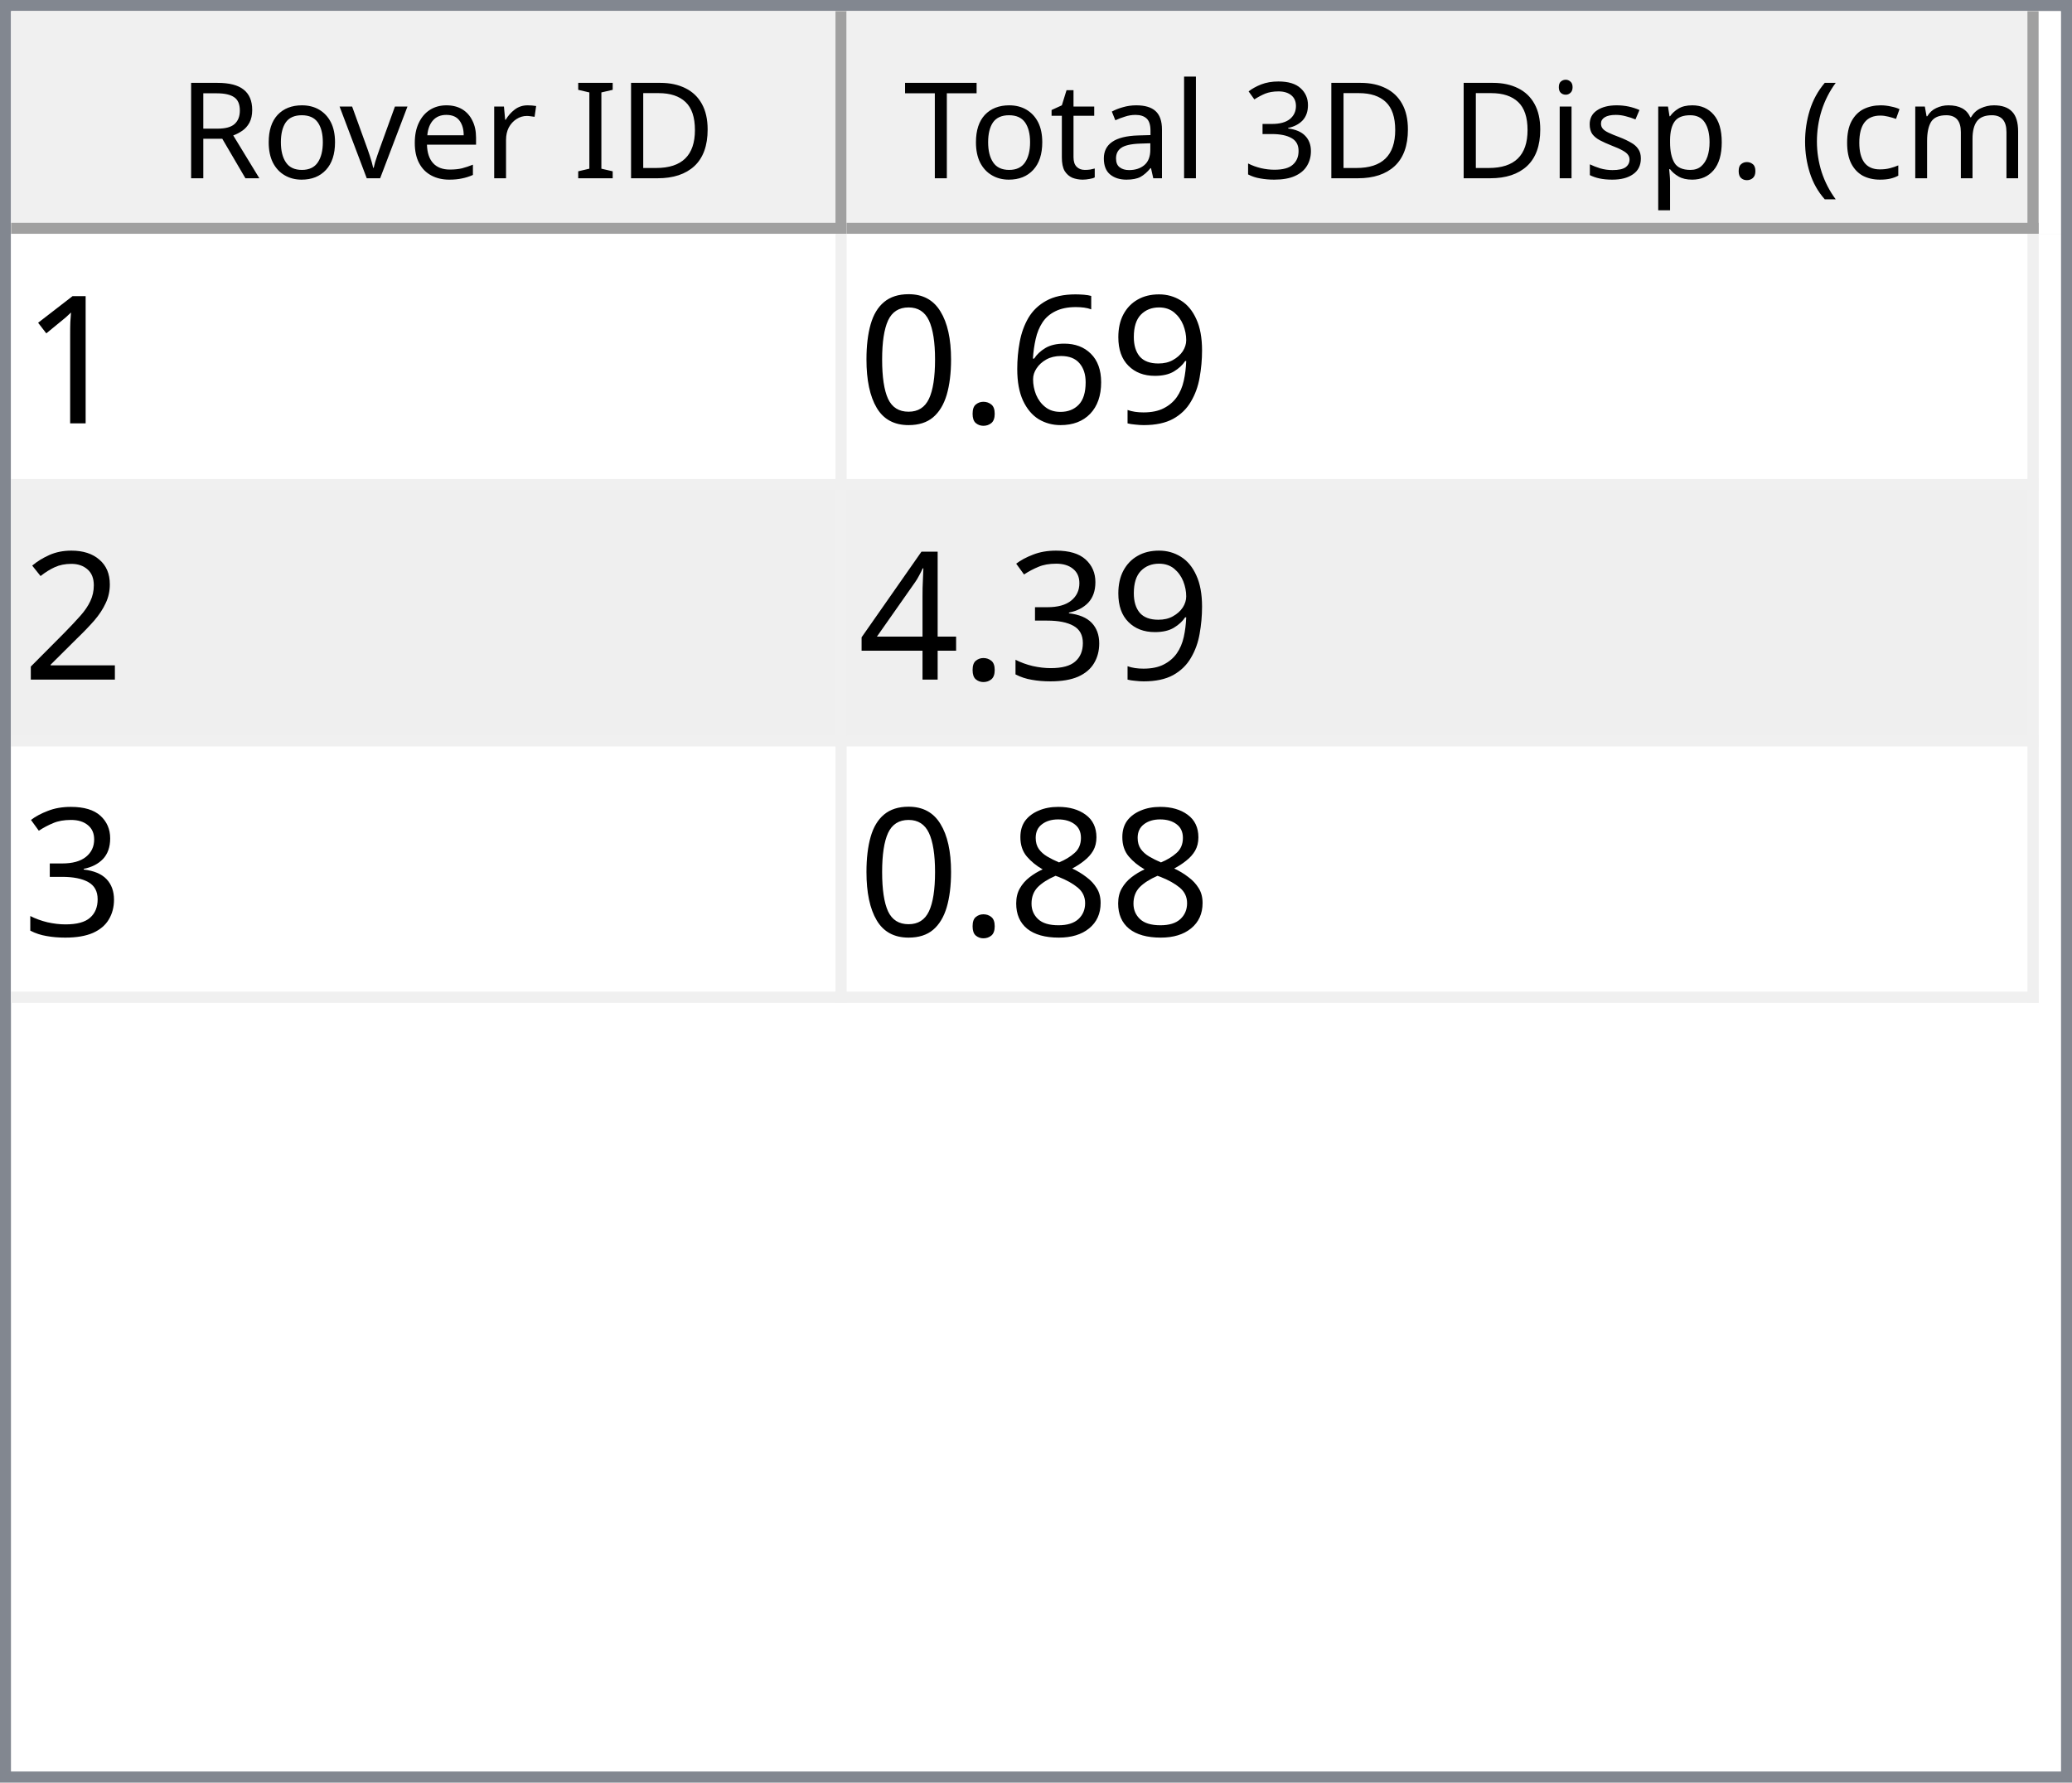
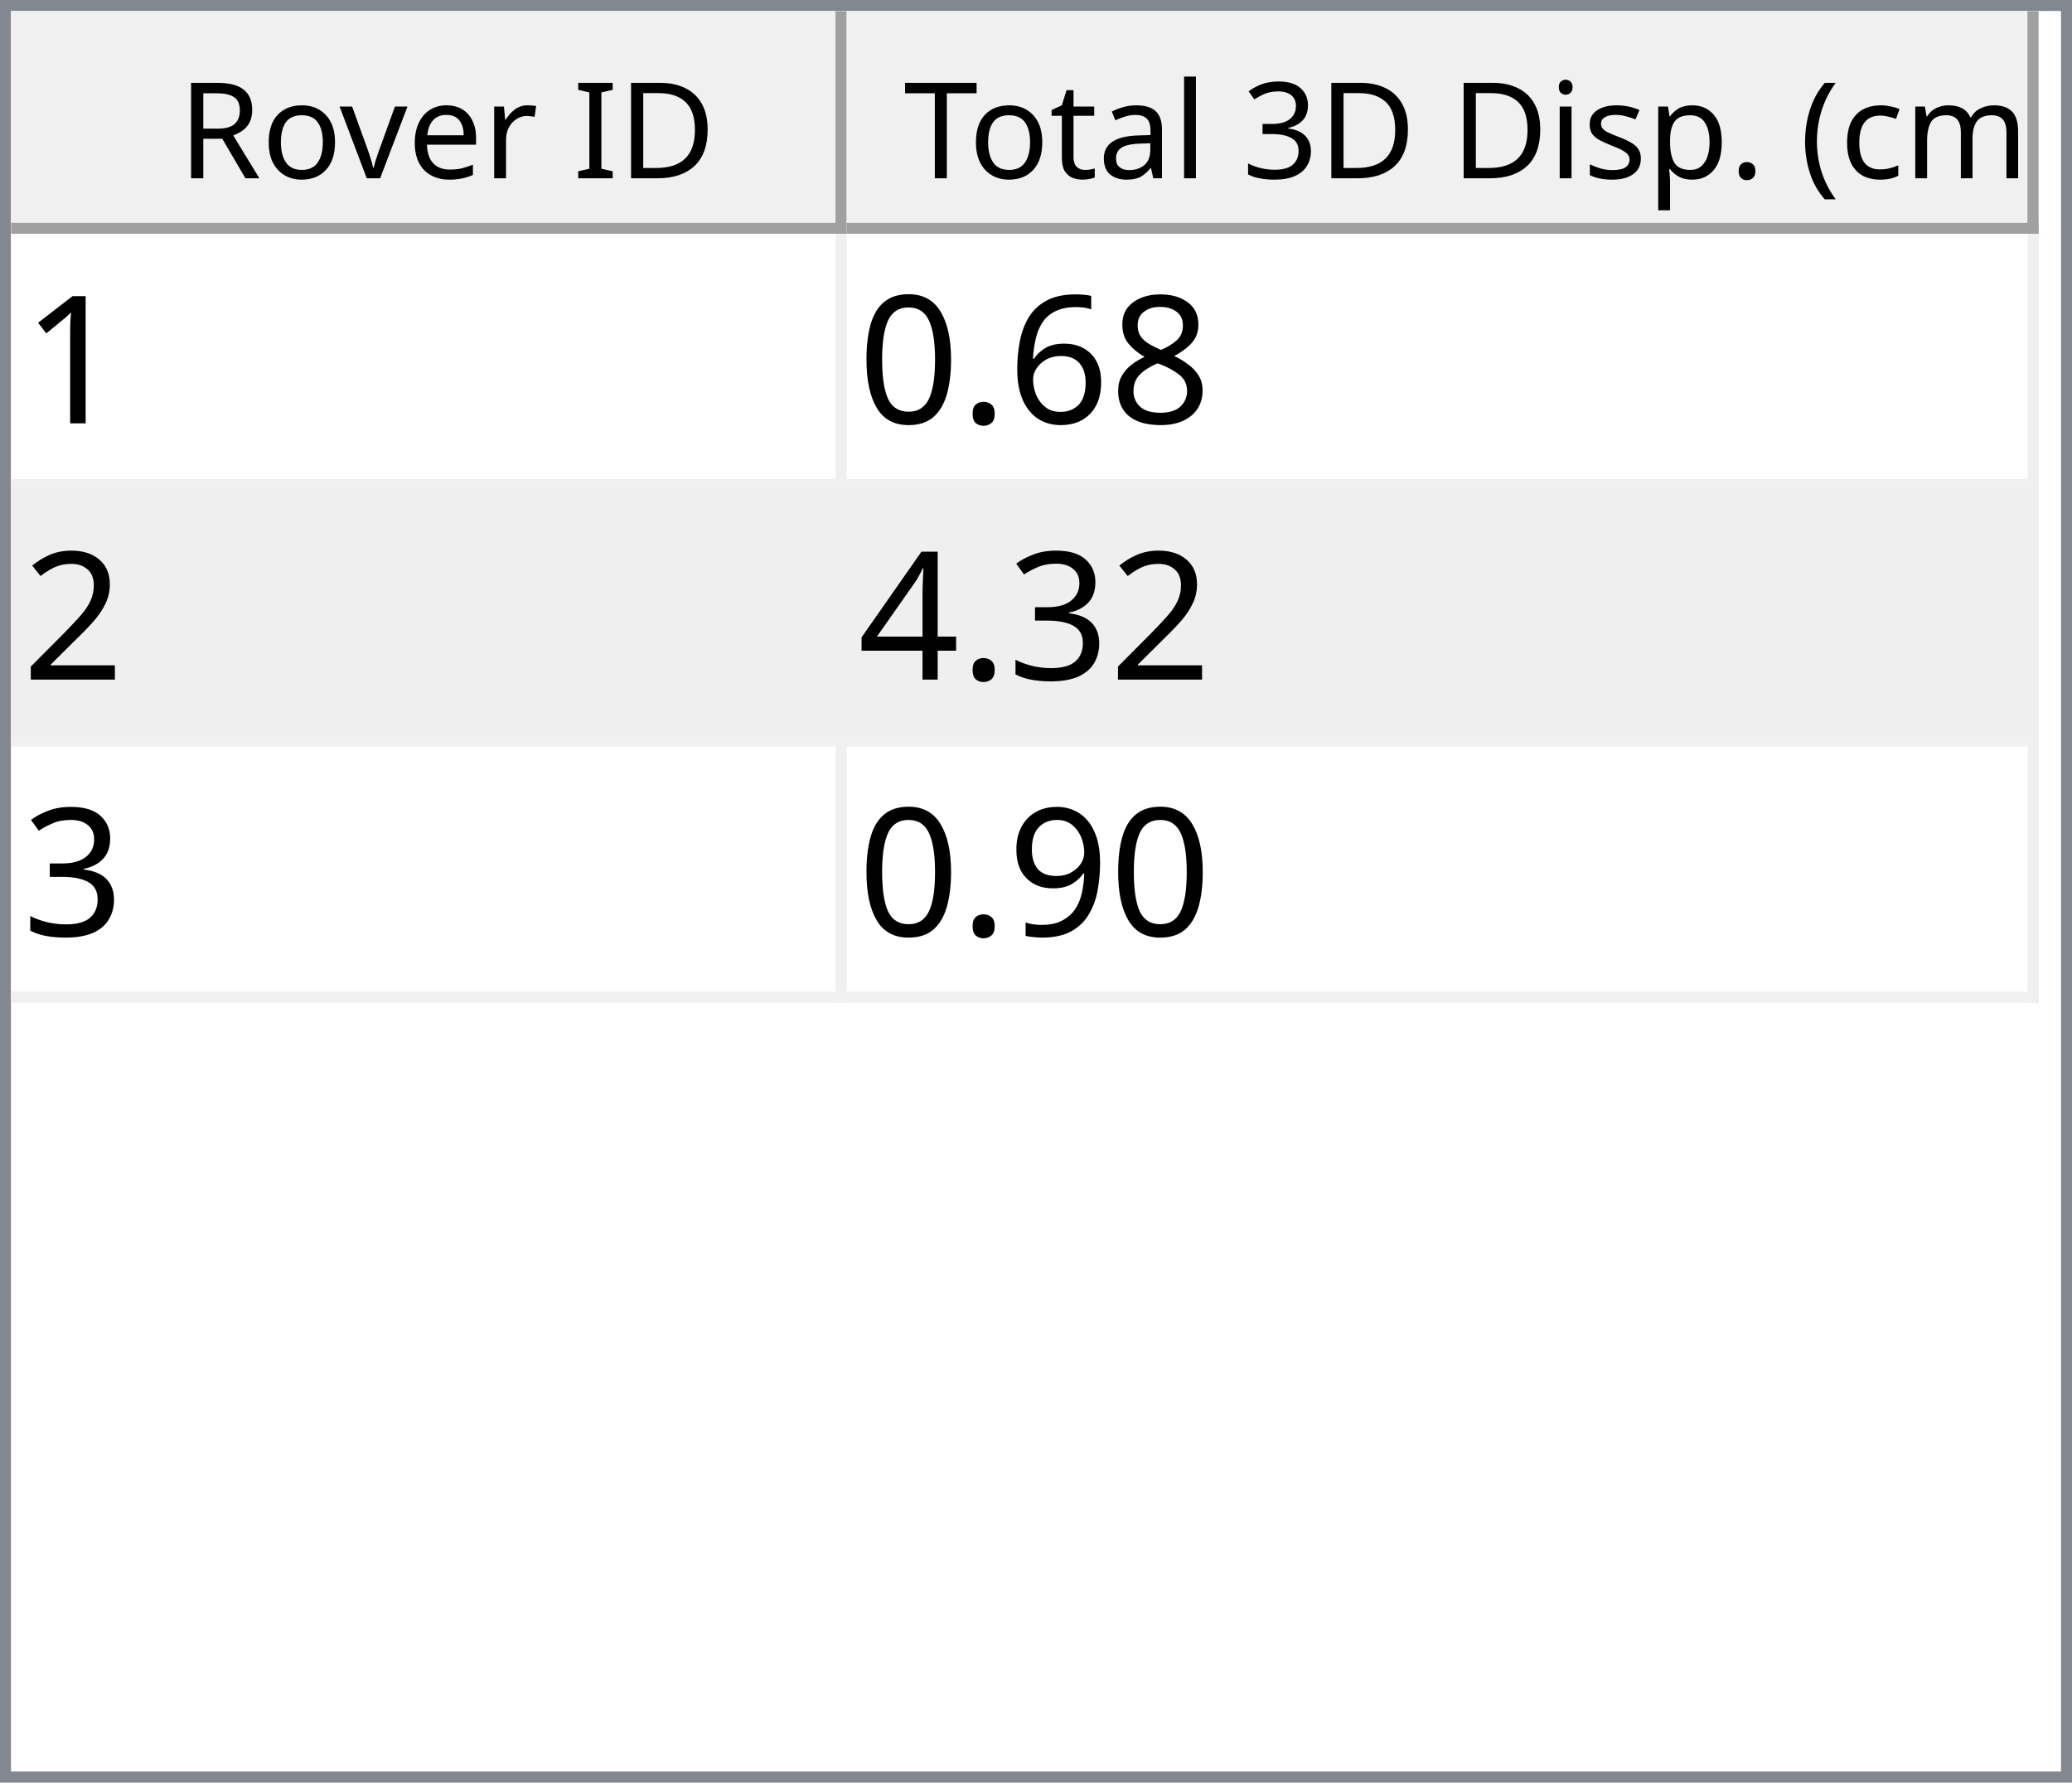
<svg xmlns="http://www.w3.org/2000/svg" style="fill-opacity:1; color-rendering:auto; color-interpolation:auto; text-rendering:auto; stroke:black; stroke-linecap:square; stroke-miterlimit:10; shape-rendering:auto; stroke-opacity:1; fill:black; stroke-dasharray:none; font-weight:normal; stroke-width:1; font-family:'Dialog'; font-style:normal; stroke-linejoin:miter; font-size:12px; stroke-dashoffset:0; image-rendering:auto;" width="186" height="160">
  <defs id="genericDefs" />
  <g>
    <defs id="defs1">
      <clipPath clipPathUnits="userSpaceOnUse" id="clipPath1">
        <path d="M0 0 L186 0 L186 160 L0 160 L0 0 Z" />
      </clipPath>
      <clipPath clipPathUnits="userSpaceOnUse" id="clipPath2">
        <path d="M0 0 L0 160 L186 160 L186 0 Z" />
      </clipPath>
      <clipPath clipPathUnits="userSpaceOnUse" id="clipPath3">
        <path d="M0 0 L0 20 L184 20 L184 0 Z" />
      </clipPath>
      <clipPath clipPathUnits="userSpaceOnUse" id="clipPath4">
        <path d="M0 0 L0 20 L75 20 L75 0 Z" />
      </clipPath>
      <clipPath clipPathUnits="userSpaceOnUse" id="clipPath5">
        <path d="M1 1 L1 19 L74 19 L74 1 Z" />
      </clipPath>
      <clipPath clipPathUnits="userSpaceOnUse" id="clipPath6">
        <path d="M0 0 L0 18 L73 18 L73 0 Z" />
      </clipPath>
      <clipPath clipPathUnits="userSpaceOnUse" id="clipPath7">
        <path d="M-0.5 -0.5 L-0.5 19.5 L74.5 19.5 L74.5 -0.5 Z" />
      </clipPath>
      <clipPath clipPathUnits="userSpaceOnUse" id="clipPath8">
        <path d="M0 0 L0 20 L107 20 L107 0 Z" />
      </clipPath>
      <clipPath clipPathUnits="userSpaceOnUse" id="clipPath9">
        <path d="M1 1 L1 19 L106 19 L106 1 Z" />
      </clipPath>
      <clipPath clipPathUnits="userSpaceOnUse" id="clipPath10">
        <path d="M0 0 L0 18 L105 18 L105 0 Z" />
      </clipPath>
      <clipPath clipPathUnits="userSpaceOnUse" id="clipPath11">
        <path d="M-0.5 -0.5 L-0.5 19.5 L106.5 19.5 L106.5 -0.5 Z" />
      </clipPath>
      <clipPath clipPathUnits="userSpaceOnUse" id="clipPath12">
        <path d="M0 0 L0 138 L184 138 L184 0 Z" />
      </clipPath>
      <clipPath clipPathUnits="userSpaceOnUse" id="clipPath13">
        <path d="M0 0 L0 69 L182 69 L182 0 Z" />
      </clipPath>
      <clipPath clipPathUnits="userSpaceOnUse" id="clipPath14">
        <path d="M-0.5 -0.5 L-0.5 68.5 L181.5 68.5 L181.5 -0.5 Z" />
      </clipPath>
      <clipPath clipPathUnits="userSpaceOnUse" id="clipPath15">
        <path d="M0 0 L0 22 L74 22 L74 0 Z" />
      </clipPath>
      <clipPath clipPathUnits="userSpaceOnUse" id="clipPath16">
        <path d="M0 0 L0 22 L106 22 L106 0 Z" />
      </clipPath>
      <font horiz-adv-x="64.551" id="font1">
        <font-face ascent="107.91" descent="25.098" units-per-em="100" style="font-style:normal; font-family:Segoe UI; font-weight:normal;" />
        <missing-glyph horiz-adv-x="64.551" d="M8.109 0 L8.109 68.266 L56.453 68.266 L56.453 0 L8.109 0 ZM15.328 7.234 L49.219 7.234 L49.219 61.031 L15.328 61.031 L15.328 7.234 Z" />
        <glyph unicode="D" horiz-adv-x="70.117" d="M9.188 0 L9.188 70.016 L28.516 70.016 Q65.531 70.016 65.531 35.891 Q65.531 19.672 55.25 9.836 Q44.969 0 27.734 0 L9.188 0 ZM17.391 62.594 L17.391 7.422 L27.828 7.422 Q41.609 7.422 49.273 14.797 Q56.938 22.172 56.938 35.688 Q56.938 62.594 28.328 62.594 L17.391 62.594 Z" />
        <glyph unicode="I" horiz-adv-x="26.611" d="M17.391 0 L9.188 0 L9.188 70.016 L17.391 70.016 L17.391 0 Z" />
        <glyph unicode=" " horiz-adv-x="27.393" d="" />
        <glyph unicode="r" horiz-adv-x="34.766" d="M34.188 41.891 Q32.078 43.5 28.125 43.5 Q23 43.5 19.555 38.672 Q16.109 33.844 16.109 25.484 L16.109 0 L8.109 0 L8.109 50 L16.109 50 L16.109 39.703 L16.312 39.703 Q18.016 44.969 21.531 47.922 Q25.047 50.875 29.391 50.875 Q32.516 50.875 34.188 50.203 L34.188 41.891 Z" />
        <glyph unicode="e" horiz-adv-x="52.295" d="M48.297 23 L12.984 23 Q13.188 14.656 17.484 10.109 Q21.781 5.562 29.297 5.562 Q37.75 5.562 44.828 11.141 L44.828 3.609 Q38.234 -1.172 27.391 -1.172 Q16.797 -1.172 10.742 5.641 Q4.688 12.453 4.688 24.812 Q4.688 36.469 11.305 43.82 Q17.922 51.172 27.734 51.172 Q37.547 51.172 42.922 44.828 Q48.297 38.484 48.297 27.203 L48.297 23 ZM40.094 29.781 Q40.047 36.719 36.75 40.578 Q33.453 44.438 27.594 44.438 Q21.922 44.438 17.969 40.383 Q14.016 36.328 13.094 29.781 L40.094 29.781 Z" />
        <glyph unicode="v" horiz-adv-x="47.9" d="M47.406 50 L27.484 0 L19.625 0 L0.688 50 L9.469 50 L22.172 13.672 Q23.578 9.672 23.922 6.688 L24.125 6.688 Q24.609 10.453 25.688 13.484 L38.969 50 L47.406 50 Z" />
        <glyph unicode="o" horiz-adv-x="58.594" d="M29 -1.172 Q17.922 -1.172 11.305 5.836 Q4.688 12.844 4.688 24.422 Q4.688 37.016 11.57 44.094 Q18.453 51.172 30.172 51.172 Q41.359 51.172 47.633 44.289 Q53.906 37.406 53.906 25.203 Q53.906 13.234 47.141 6.031 Q40.375 -1.172 29 -1.172 ZM29.594 44.438 Q21.875 44.438 17.383 39.188 Q12.891 33.938 12.891 24.703 Q12.891 15.828 17.43 10.695 Q21.969 5.562 29.594 5.562 Q37.359 5.562 41.531 10.594 Q45.703 15.625 45.703 24.906 Q45.703 34.281 41.531 39.359 Q37.359 44.438 29.594 44.438 Z" />
        <glyph unicode="R" horiz-adv-x="59.814" d="M59.375 0 L49.609 0 L37.891 19.625 Q36.281 22.359 34.766 24.289 Q33.25 26.219 31.664 27.438 Q30.078 28.656 28.25 29.219 Q26.422 29.781 24.125 29.781 L17.391 29.781 L17.391 0 L9.188 0 L9.188 70.016 L30.078 70.016 Q34.672 70.016 38.555 68.867 Q42.438 67.719 45.289 65.375 Q48.141 63.031 49.758 59.547 Q51.375 56.062 51.375 51.375 Q51.375 47.703 50.273 44.656 Q49.172 41.609 47.148 39.211 Q45.125 36.812 42.266 35.133 Q39.406 33.453 35.844 32.516 L35.844 32.328 Q37.594 31.547 38.891 30.547 Q40.188 29.547 41.359 28.18 Q42.531 26.812 43.68 25.078 Q44.828 23.344 46.234 21.047 L59.375 0 ZM17.391 62.594 L17.391 37.203 L28.516 37.203 Q31.594 37.203 34.203 38.133 Q36.812 39.062 38.719 40.797 Q40.625 42.531 41.703 45.047 Q42.781 47.562 42.781 50.688 Q42.781 56.297 39.141 59.445 Q35.5 62.594 28.609 62.594 L17.391 62.594 Z" />
        <glyph unicode=")" horiz-adv-x="30.176" d="M8.297 -15.922 L1.172 -15.922 Q16.406 2.344 16.406 26.812 Q16.406 51.469 1.078 70.016 L8.297 70.016 Q23.531 52.156 23.531 26.703 Q23.531 1.375 8.297 -15.922 Z" />
        <glyph unicode="m" horiz-adv-x="86.133" d="M79.109 0 L71.094 0 L71.094 28.719 Q71.094 37.016 68.531 40.727 Q65.969 44.438 59.906 44.438 Q54.781 44.438 51.195 39.75 Q47.609 35.062 47.609 28.516 L47.609 0 L39.594 0 L39.594 29.688 Q39.594 44.438 28.219 44.438 Q22.953 44.438 19.531 40.016 Q16.109 35.594 16.109 28.516 L16.109 0 L8.109 0 L8.109 50 L16.109 50 L16.109 42.094 L16.312 42.094 Q21.625 51.172 31.844 51.172 Q36.969 51.172 40.773 48.312 Q44.578 45.453 46 40.828 Q51.562 51.172 62.594 51.172 Q79.109 51.172 79.109 30.812 L79.109 0 Z" />
        <glyph unicode="c" horiz-adv-x="46.191" d="M42.188 2.297 Q36.422 -1.172 28.516 -1.172 Q17.828 -1.172 11.258 5.789 Q4.688 12.75 4.688 23.828 Q4.688 36.188 11.766 43.68 Q18.844 51.172 30.672 51.172 Q37.25 51.172 42.281 48.734 L42.281 40.531 Q36.719 44.438 30.375 44.438 Q22.703 44.438 17.797 38.945 Q12.891 33.453 12.891 24.516 Q12.891 15.719 17.508 10.641 Q22.125 5.562 29.891 5.562 Q36.422 5.562 42.188 9.906 L42.188 2.297 Z" />
        <glyph unicode="(" horiz-adv-x="30.176" d="M29.109 -15.922 L21.969 -15.922 Q6.844 1.375 6.844 26.703 Q6.844 52.156 21.969 70.016 L29.203 70.016 Q13.875 51.469 13.875 26.812 Q13.875 2.344 29.109 -15.922 Z" />
        <glyph unicode="." horiz-adv-x="21.68" d="M10.891 -1.078 Q8.641 -1.078 7.055 0.539 Q5.469 2.156 5.469 4.391 Q5.469 6.641 7.055 8.273 Q8.641 9.906 10.891 9.906 Q13.188 9.906 14.797 8.273 Q16.406 6.641 16.406 4.391 Q16.406 2.156 14.797 0.539 Q13.188 -1.078 10.891 -1.078 Z" />
        <glyph unicode="p" horiz-adv-x="58.789" d="M16.312 7.234 L16.109 7.234 L16.109 -23 L8.109 -23 L8.109 50 L16.109 50 L16.109 41.219 L16.312 41.219 Q22.219 51.172 33.594 51.172 Q43.266 51.172 48.688 44.461 Q54.109 37.75 54.109 26.469 Q54.109 13.922 48 6.375 Q41.891 -1.172 31.297 -1.172 Q21.578 -1.172 16.312 7.234 ZM16.109 27.391 L16.109 20.406 Q16.109 14.203 20.141 9.883 Q24.172 5.562 30.375 5.562 Q37.641 5.562 41.773 11.133 Q45.906 16.703 45.906 26.609 Q45.906 34.969 42.047 39.703 Q38.188 44.438 31.594 44.438 Q24.609 44.438 20.359 39.578 Q16.109 34.719 16.109 27.391 Z" />
        <glyph unicode="s" horiz-adv-x="42.432" d="M5.078 1.812 L5.078 10.406 Q11.625 5.562 19.484 5.562 Q30.031 5.562 30.031 12.594 Q30.031 14.594 29.125 15.992 Q28.219 17.391 26.68 18.461 Q25.141 19.531 23.07 20.383 Q21 21.234 18.609 22.172 Q15.281 23.484 12.766 24.828 Q10.25 26.172 8.57 27.859 Q6.891 29.547 6.031 31.695 Q5.172 33.844 5.172 36.719 Q5.172 40.234 6.789 42.945 Q8.406 45.656 11.086 47.484 Q13.766 49.312 17.211 50.242 Q20.656 51.172 24.312 51.172 Q30.812 51.172 35.938 48.922 L35.938 40.828 Q30.422 44.438 23.25 44.438 Q21 44.438 19.195 43.922 Q17.391 43.406 16.094 42.477 Q14.797 41.547 14.086 40.258 Q13.375 38.969 13.375 37.406 Q13.375 35.453 14.086 34.133 Q14.797 32.812 16.164 31.789 Q17.531 30.766 19.484 29.938 Q21.438 29.109 23.922 28.125 Q27.25 26.859 29.883 25.516 Q32.516 24.172 34.375 22.484 Q36.234 20.797 37.234 18.602 Q38.234 16.406 38.234 13.375 Q38.234 9.672 36.602 6.938 Q34.969 4.203 32.234 2.398 Q29.5 0.594 25.93 -0.289 Q22.359 -1.172 18.453 -1.172 Q10.75 -1.172 5.078 1.812 Z" />
        <glyph unicode="i" horiz-adv-x="24.219" d="M12.203 62.703 Q10.062 62.703 8.547 64.164 Q7.031 65.625 7.031 67.875 Q7.031 70.125 8.547 71.609 Q10.062 73.094 12.203 73.094 Q14.406 73.094 15.945 71.609 Q17.484 70.125 17.484 67.875 Q17.484 65.719 15.945 64.211 Q14.406 62.703 12.203 62.703 ZM16.109 0 L8.109 0 L8.109 50 L16.109 50 L16.109 0 Z" />
        <glyph unicode="3" horiz-adv-x="53.906" d="M46.531 19.828 Q46.531 15.094 44.75 11.211 Q42.969 7.328 39.719 4.57 Q36.469 1.812 31.93 0.297 Q27.391 -1.219 21.922 -1.219 Q11.922 -1.219 6 2.594 L6 11.188 Q13.094 5.609 22.219 5.609 Q25.875 5.609 28.828 6.539 Q31.781 7.469 33.906 9.227 Q36.031 10.984 37.18 13.477 Q38.328 15.969 38.328 19.094 Q38.328 32.812 18.797 32.812 L12.984 32.812 L12.984 39.594 L18.5 39.594 Q35.797 39.594 35.797 52.484 Q35.797 64.406 22.609 64.406 Q15.188 64.406 8.688 59.422 L8.688 67.188 Q15.375 71.188 24.609 71.188 Q29 71.188 32.57 69.969 Q36.141 68.75 38.68 66.555 Q41.219 64.359 42.609 61.281 Q44 58.203 44 54.5 Q44 40.672 30.031 36.719 L30.031 36.531 Q33.594 36.141 36.625 34.797 Q39.656 33.453 41.852 31.305 Q44.047 29.156 45.289 26.25 Q46.531 23.344 46.531 19.828 Z" />
        <glyph unicode="l" horiz-adv-x="24.219" d="M16.109 0 L8.109 0 L8.109 74.031 L16.109 74.031 L16.109 0 Z" />
        <glyph unicode="a" horiz-adv-x="50.879" d="M43.891 0 L35.891 0 L35.891 7.812 L35.688 7.812 Q30.469 -1.172 20.312 -1.172 Q12.844 -1.172 8.617 2.781 Q4.391 6.734 4.391 13.281 Q4.391 27.297 20.906 29.594 L35.891 31.688 Q35.891 44.438 25.594 44.438 Q16.547 44.438 9.281 38.281 L9.281 46.484 Q16.656 51.172 26.266 51.172 Q43.891 51.172 43.891 32.516 L43.891 0 ZM35.891 25.297 L23.828 23.641 Q18.266 22.859 15.43 20.875 Q12.594 18.891 12.594 13.875 Q12.594 10.203 15.211 7.883 Q17.828 5.562 22.172 5.562 Q28.125 5.562 32.008 9.742 Q35.891 13.922 35.891 20.312 L35.891 25.297 Z" />
        <glyph unicode="t" horiz-adv-x="33.887" d="M31.297 0.484 Q28.469 -1.078 23.828 -1.078 Q10.688 -1.078 10.688 13.578 L10.688 43.172 L2.094 43.172 L2.094 50 L10.688 50 L10.688 62.203 L18.703 64.797 L18.703 50 L31.297 50 L31.297 43.172 L18.703 43.172 L18.703 14.984 Q18.703 9.969 20.414 7.82 Q22.125 5.672 26.078 5.672 Q29.109 5.672 31.297 7.328 L31.297 0.484 Z" />
        <glyph unicode="T" horiz-adv-x="52.393" d="M50.594 62.594 L30.375 62.594 L30.375 0 L22.172 0 L22.172 62.594 L2 62.594 L2 70.016 L50.594 70.016 L50.594 62.594 Z" />
      </font>
      <font horiz-adv-x="75.0" id="font2">
        <font-face ascent="100.537" descent="21.973" units-per-em="100" style="font-style:normal; font-family:sans-serif; font-weight:normal;" />
        <missing-glyph horiz-adv-x="75.0" d="M12.5 0 L12.5 62.5 L62.5 62.5 L62.5 0 L12.5 0 ZM14.062 1.562 L60.938 1.562 L60.938 60.938 L14.062 60.938 L14.062 1.562 Z" />
        <glyph unicode="1" horiz-adv-x="55.615" d="M37.25 0 L28.469 0 L28.469 56 Q25.297 52.984 20.141 49.953 Q14.984 46.922 10.891 45.406 L10.891 53.906 Q18.266 57.375 23.781 62.305 Q29.297 67.234 31.594 71.875 L37.25 71.875 L37.25 0 Z" />
-         <glyph unicode="9" horiz-adv-x="55.615" d="M5.469 16.547 L13.922 17.328 Q14.984 11.375 18.016 8.688 Q21.047 6 25.781 6 Q29.828 6 32.883 7.859 Q35.938 9.719 37.891 12.82 Q39.844 15.922 41.164 21.195 Q42.484 26.469 42.484 31.938 Q42.484 32.516 42.438 33.688 Q39.797 29.5 35.234 26.883 Q30.672 24.266 25.344 24.266 Q16.453 24.266 10.305 30.711 Q4.156 37.156 4.156 47.703 Q4.156 58.594 10.578 65.234 Q17 71.875 26.656 71.875 Q33.641 71.875 39.43 68.117 Q45.219 64.359 48.219 57.398 Q51.219 50.438 51.219 37.25 Q51.219 23.531 48.242 15.406 Q45.266 7.281 39.383 3.031 Q33.5 -1.219 25.594 -1.219 Q17.188 -1.219 11.867 3.445 Q6.547 8.109 5.469 16.547 ZM41.453 48.141 Q41.453 55.719 37.43 60.156 Q33.406 64.594 27.734 64.594 Q21.875 64.594 17.531 59.812 Q13.188 55.031 13.188 47.406 Q13.188 40.578 17.312 36.305 Q21.438 32.031 27.484 32.031 Q33.594 32.031 37.523 36.305 Q41.453 40.578 41.453 48.141 Z" />
+         <glyph unicode="8" horiz-adv-x="55.615" d="M17.672 38.812 Q12.203 40.828 9.57 44.539 Q6.938 48.25 6.938 53.422 Q6.938 61.234 12.555 66.555 Q18.172 71.875 27.484 71.875 Q36.859 71.875 42.578 66.43 Q48.297 60.984 48.297 53.172 Q48.297 48.188 45.68 44.508 Q43.062 40.828 37.75 38.812 Q44.344 36.672 47.781 31.883 Q51.219 27.094 51.219 20.453 Q51.219 11.281 44.727 5.031 Q38.234 -1.219 27.641 -1.219 Q17.047 -1.219 10.547 5.055 Q4.047 11.328 4.047 20.703 Q4.047 27.688 7.594 32.398 Q11.141 37.109 17.672 38.812 ZM15.922 53.719 Q15.922 48.641 19.195 45.414 Q22.469 42.188 27.688 42.188 Q32.766 42.188 36.016 45.383 Q39.266 48.578 39.266 53.219 Q39.266 58.062 35.914 61.359 Q32.562 64.656 27.594 64.656 Q22.562 64.656 19.242 61.43 Q15.922 58.203 15.922 53.719 ZM13.094 20.656 Q13.094 16.891 14.875 13.375 Q16.656 9.859 20.172 7.93 Q23.688 6 27.734 6 Q34.031 6 38.133 10.055 Q42.234 14.109 42.234 20.359 Q42.234 26.703 38.016 30.859 Q33.797 35.016 27.438 35.016 Q21.234 35.016 17.164 30.914 Q13.094 26.812 13.094 20.656 Z" />
        <glyph unicode="6" horiz-adv-x="55.615" d="M49.75 54.047 L41.016 53.375 Q39.844 58.547 37.703 60.891 Q34.125 64.656 28.906 64.656 Q24.703 64.656 21.531 62.312 Q17.391 59.281 14.992 53.469 Q12.594 47.656 12.5 36.922 Q15.672 41.75 20.266 44.094 Q24.859 46.438 29.891 46.438 Q38.672 46.438 44.852 39.969 Q51.031 33.5 51.031 23.25 Q51.031 16.5 48.125 10.719 Q45.219 4.938 40.141 1.859 Q35.062 -1.219 28.609 -1.219 Q17.625 -1.219 10.695 6.859 Q3.766 14.938 3.766 33.5 Q3.766 54.25 11.422 63.672 Q18.109 71.875 29.438 71.875 Q37.891 71.875 43.289 67.141 Q48.688 62.406 49.75 54.047 ZM13.875 23.188 Q13.875 18.656 15.797 14.508 Q17.719 10.359 21.188 8.18 Q24.656 6 28.469 6 Q34.031 6 38.039 10.492 Q42.047 14.984 42.047 22.703 Q42.047 30.125 38.086 34.398 Q34.125 38.672 28.125 38.672 Q22.172 38.672 18.023 34.398 Q13.875 30.125 13.875 23.188 Z" />
        <glyph unicode="." horiz-adv-x="27.783" d="M9.078 0 L9.078 10.016 L19.094 10.016 L19.094 0 L9.078 0 Z" />
        <glyph unicode="0" horiz-adv-x="55.615" d="M4.156 35.297 Q4.156 48 6.766 55.742 Q9.375 63.484 14.523 67.68 Q19.672 71.875 27.484 71.875 Q33.25 71.875 37.594 69.555 Q41.938 67.234 44.773 62.867 Q47.609 58.5 49.219 52.227 Q50.828 45.953 50.828 35.297 Q50.828 22.703 48.242 14.969 Q45.656 7.234 40.508 3.008 Q35.359 -1.219 27.484 -1.219 Q17.141 -1.219 11.234 6.203 Q4.156 15.141 4.156 35.297 ZM13.188 35.297 Q13.188 17.672 17.312 11.836 Q21.438 6 27.484 6 Q33.547 6 37.672 11.859 Q41.797 17.719 41.797 35.297 Q41.797 52.984 37.672 58.789 Q33.547 64.594 27.391 64.594 Q21.344 64.594 17.719 59.469 Q13.188 52.938 13.188 35.297 Z" />
        <glyph unicode="2" horiz-adv-x="55.615" d="M50.344 8.453 L50.344 0 L3.031 0 Q2.938 3.172 4.047 6.109 Q5.859 10.938 9.836 15.625 Q13.812 20.312 21.344 26.469 Q33.016 36.031 37.117 41.625 Q41.219 47.219 41.219 52.203 Q41.219 57.422 37.477 61.008 Q33.734 64.594 27.734 64.594 Q21.391 64.594 17.578 60.789 Q13.766 56.984 13.719 50.25 L4.688 51.172 Q5.609 61.281 11.664 66.578 Q17.719 71.875 27.938 71.875 Q38.234 71.875 44.242 66.164 Q50.25 60.453 50.25 52 Q50.25 47.703 48.492 43.555 Q46.734 39.406 42.656 34.812 Q38.578 30.219 29.109 22.219 Q21.188 15.578 18.945 13.211 Q16.703 10.844 15.234 8.453 L50.344 8.453 Z" />
        <glyph unicode="3" horiz-adv-x="55.615" d="M4.203 18.891 L12.984 20.062 Q14.5 12.594 18.141 9.297 Q21.781 6 27 6 Q33.203 6 37.477 10.297 Q41.75 14.594 41.75 20.953 Q41.75 27 37.797 30.93 Q33.844 34.859 27.734 34.859 Q25.25 34.859 21.531 33.891 L22.516 41.609 Q23.391 41.5 23.922 41.5 Q29.547 41.5 34.039 44.43 Q38.531 47.359 38.531 53.469 Q38.531 58.297 35.258 61.477 Q31.984 64.656 26.812 64.656 Q21.688 64.656 18.266 61.43 Q14.844 58.203 13.875 51.766 L5.078 53.328 Q6.688 62.156 12.398 67.016 Q18.109 71.875 26.609 71.875 Q32.469 71.875 37.398 69.359 Q42.328 66.844 44.945 62.5 Q47.562 58.156 47.562 53.266 Q47.562 48.641 45.07 44.828 Q42.578 41.016 37.703 38.766 Q44.047 37.312 47.562 32.695 Q51.078 28.078 51.078 21.141 Q51.078 11.766 44.242 5.25 Q37.406 -1.266 26.953 -1.266 Q17.531 -1.266 11.305 4.352 Q5.078 9.969 4.203 18.891 Z" />
        <glyph unicode="4" horiz-adv-x="55.615" d="M32.328 0 L32.328 17.141 L1.266 17.141 L1.266 25.203 L33.938 71.578 L41.109 71.578 L41.109 25.203 L50.781 25.203 L50.781 17.141 L41.109 17.141 L41.109 0 L32.328 0 ZM32.328 25.203 L32.328 57.469 L9.906 25.203 L32.328 25.203 Z" />
-         <glyph unicode="8" horiz-adv-x="55.615" d="M17.672 38.812 Q12.203 40.828 9.57 44.539 Q6.938 48.25 6.938 53.422 Q6.938 61.234 12.555 66.555 Q18.172 71.875 27.484 71.875 Q36.859 71.875 42.578 66.43 Q48.297 60.984 48.297 53.172 Q48.297 48.188 45.68 44.508 Q43.062 40.828 37.75 38.812 Q44.344 36.672 47.781 31.883 Q51.219 27.094 51.219 20.453 Q51.219 11.281 44.727 5.031 Q38.234 -1.219 27.641 -1.219 Q17.047 -1.219 10.547 5.055 Q4.047 11.328 4.047 20.703 Q4.047 27.688 7.594 32.398 Q11.141 37.109 17.672 38.812 ZM15.922 53.719 Q15.922 48.641 19.195 45.414 Q22.469 42.188 27.688 42.188 Q32.766 42.188 36.016 45.383 Q39.266 48.578 39.266 53.219 Q39.266 58.062 35.914 61.359 Q32.562 64.656 27.594 64.656 Q22.562 64.656 19.242 61.43 Q15.922 58.203 15.922 53.719 ZM13.094 20.656 Q13.094 16.891 14.875 13.375 Q16.656 9.859 20.172 7.93 Q23.688 6 27.734 6 Q34.031 6 38.133 10.055 Q42.234 14.109 42.234 20.359 Q42.234 26.703 38.016 30.859 Q33.797 35.016 27.438 35.016 Q21.234 35.016 17.164 30.914 Q13.094 26.812 13.094 20.656 Z" />
+         <glyph unicode="9" horiz-adv-x="55.615" d="M5.469 16.547 L13.922 17.328 Q14.984 11.375 18.016 8.688 Q21.047 6 25.781 6 Q29.828 6 32.883 7.859 Q35.938 9.719 37.891 12.82 Q39.844 15.922 41.164 21.195 Q42.484 26.469 42.484 31.938 Q42.484 32.516 42.438 33.688 Q39.797 29.5 35.234 26.883 Q30.672 24.266 25.344 24.266 Q16.453 24.266 10.305 30.711 Q4.156 37.156 4.156 47.703 Q4.156 58.594 10.578 65.234 Q17 71.875 26.656 71.875 Q33.641 71.875 39.43 68.117 Q45.219 64.359 48.219 57.398 Q51.219 50.438 51.219 37.25 Q51.219 23.531 48.242 15.406 Q45.266 7.281 39.383 3.031 Q33.5 -1.219 25.594 -1.219 Q17.188 -1.219 11.867 3.445 Q6.547 8.109 5.469 16.547 ZM41.453 48.141 Q41.453 55.719 37.43 60.156 Q33.406 64.594 27.734 64.594 Q21.875 64.594 17.531 59.812 Q13.188 55.031 13.188 47.406 Q13.188 40.578 17.312 36.305 Q21.438 32.031 27.484 32.031 Q33.594 32.031 37.523 36.305 Q41.453 40.578 41.453 48.141 Z" />
      </font>
    </defs>
    <g style="fill:white; stroke:white;">
      <rect x="0" y="0" width="186" style="clip-path:url(#clipPath1); stroke:none;" height="160" />
    </g>
    <g style="fill:white; text-rendering:optimizeSpeed; color-rendering:optimizeSpeed; image-rendering:optimizeSpeed; shape-rendering:crispEdges; stroke:white; color-interpolation:sRGB;">
      <rect x="0" width="186" height="160" y="0" style="stroke:none;" />
      <path style="stroke:none;" d="M0 160 L186 160 L186 0 L0 0 Z" />
    </g>
    <g style="fill:rgb(240,240,240); font-family:'Segoe UI'; stroke:rgb(240,240,240);">
      <rect x="0" y="0" width="186" style="clip-path:url(#clipPath2); stroke:none;" height="160" />
    </g>
    <g style="fill:rgb(130,135,144); font-family:'Segoe UI'; stroke:rgb(130,135,144);">
      <path d="M0 0 L186 0 L186 160 L0 160 L0 0 ZM1 1 L185 1 L185 159 L1 159 L1 1 Z" style="fill-rule:evenodd; clip-path:url(#clipPath2); stroke:none;" />
    </g>
    <g style="fill:white; font-family:'Segoe UI'; stroke:white;" transform="translate(1,1)">
      <rect x="0" y="0" width="184" style="clip-path:url(#clipPath3); stroke:none;" height="20" />
    </g>
    <g style="fill:rgb(240,240,240); font-family:'Segoe UI'; stroke:rgb(240,240,240);" transform="translate(1,1)">
      <rect x="0" y="0" width="75" style="clip-path:url(#clipPath4); stroke:none;" height="20" />
    </g>
    <g style="font-family:'Segoe UI';" transform="translate(2,2)">
      <text x="14" xml:space="preserve" y="14" style="clip-path:url(#clipPath6); stroke:none;">Rover ID</text>
    </g>
    <g style="fill:rgb(160,160,160); font-family:'Segoe UI'; stroke:rgb(160,160,160); stroke-linejoin:bevel;" transform="translate(1.5,1.5)">
      <line x1="74" x2="74" y1="0" style="fill:none; clip-path:url(#clipPath7);" y2="19" />
    </g>
    <g style="fill:rgb(160,160,160); font-family:'Segoe UI'; stroke:rgb(160,160,160); stroke-linejoin:bevel;" transform="matrix(1,0,0,1,1,1) translate(0.5,0.5)">
      <line x1="0" x2="74" y1="19" style="fill:none; clip-path:url(#clipPath7);" y2="19" />
    </g>
    <g style="fill:rgb(240,240,240); font-family:'Segoe UI'; stroke:rgb(240,240,240);" transform="translate(76,1)">
      <rect x="0" y="0" width="107" style="clip-path:url(#clipPath8); stroke:none;" height="20" />
    </g>
    <g style="font-family:'Segoe UI';" transform="translate(77,2)">
      <text x="1" xml:space="preserve" y="14" style="clip-path:url(#clipPath10); stroke:none;"> Total 3D Disp. (cm)</text>
    </g>
    <g style="fill:rgb(160,160,160); font-family:'Segoe UI'; stroke:rgb(160,160,160); stroke-linejoin:bevel;" transform="translate(76.5,1.5)">
      <line x1="106" x2="106" y1="0" style="fill:none; clip-path:url(#clipPath11);" y2="19" />
    </g>
    <g style="fill:rgb(160,160,160); font-family:'Segoe UI'; stroke:rgb(160,160,160); stroke-linejoin:bevel;" transform="matrix(1,0,0,1,76,1) translate(0.5,0.5)">
      <line x1="0" x2="106" y1="19" style="fill:none; clip-path:url(#clipPath11);" y2="19" />
    </g>
    <g style="fill:white; font-family:'Segoe UI'; stroke:white;" transform="translate(1,21)">
      <rect x="0" y="0" width="184" style="clip-path:url(#clipPath12); stroke:none;" height="138" />
    </g>
    <g style="fill:rgb(240,240,240); font-size:16px; font-family:sans-serif; stroke:rgb(240,240,240);" transform="translate(1,21)">
      <rect x="0" y="0" width="182" style="clip-path:url(#clipPath13); stroke:none;" height="69" />
      <line transform="translate(0.5,0.5)" x1="0" x2="181" y1="22" style="clip-path:url(#clipPath14); fill:none; stroke-linejoin:bevel;" y2="22" />
    </g>
    <g transform="matrix(1,0,0,1,1,21) translate(0.5,0.5)" style="fill:rgb(240,240,240); font-size:16px; font-family:sans-serif; stroke:rgb(240,240,240); stroke-linejoin:bevel;">
      <line x1="0" x2="181" y1="45" style="fill:none; clip-path:url(#clipPath14);" y2="45" />
    </g>
    <g transform="matrix(1,0,0,1,1,21) translate(0.5,0.5)" style="fill:rgb(240,240,240); font-size:16px; font-family:sans-serif; stroke:rgb(240,240,240); stroke-linejoin:bevel;">
      <line x1="0" x2="181" y1="68" style="fill:none; clip-path:url(#clipPath14);" y2="68" />
    </g>
    <g transform="matrix(1,0,0,1,1,21) translate(0.5,0.5)" style="fill:rgb(240,240,240); font-size:16px; font-family:sans-serif; stroke:rgb(240,240,240); stroke-linejoin:bevel;">
      <line x1="74" x2="74" y1="0" style="fill:none; clip-path:url(#clipPath14);" y2="68" />
    </g>
    <g transform="matrix(1,0,0,1,1,21) translate(0.5,0.5)" style="fill:rgb(240,240,240); font-size:16px; font-family:sans-serif; stroke:rgb(240,240,240); stroke-linejoin:bevel;">
      <line x1="181" x2="181" y1="0" style="fill:none; clip-path:url(#clipPath14);" y2="68" />
    </g>
    <g style="fill:white; font-size:16px; font-family:sans-serif; stroke:white;" transform="matrix(1,0,0,1,1,21)">
      <rect x="0" y="0" width="74" style="clip-path:url(#clipPath15); stroke:none;" height="22" />
      <text x="1" y="17" style="fill:black; clip-path:url(#clipPath15); stroke:none;" xml:space="preserve">1</text>
    </g>
    <g style="fill:white; font-size:16px; font-family:sans-serif; stroke:white;" transform="matrix(1,0,0,1,1,21) translate(75,0)">
      <rect x="0" y="0" width="106" style="clip-path:url(#clipPath16); stroke:none;" height="22" />
-       <text x="1" y="17" style="fill:black; clip-path:url(#clipPath16); stroke:none;" xml:space="preserve">0.69</text>
+       <text x="1" y="17" style="fill:black; clip-path:url(#clipPath16); stroke:none;" xml:space="preserve">0.68</text>
    </g>
    <g style="fill:rgb(239,239,239); font-size:16px; font-family:sans-serif; stroke:rgb(239,239,239);" transform="matrix(1,0,0,1,1,21) translate(0,23)">
      <rect x="0" y="0" width="74" style="clip-path:url(#clipPath15); stroke:none;" height="22" />
      <text x="1" y="17" style="fill:black; clip-path:url(#clipPath15); stroke:none;" xml:space="preserve">2</text>
    </g>
    <g style="fill:rgb(239,239,239); font-size:16px; font-family:sans-serif; stroke:rgb(239,239,239);" transform="matrix(1,0,0,1,1,21) translate(75,23)">
      <rect x="0" y="0" width="106" style="clip-path:url(#clipPath16); stroke:none;" height="22" />
-       <text x="1" y="17" style="fill:black; clip-path:url(#clipPath16); stroke:none;" xml:space="preserve">4.39</text>
+       <text x="1" y="17" style="fill:black; clip-path:url(#clipPath16); stroke:none;" xml:space="preserve">4.32</text>
    </g>
    <g style="fill:white; font-size:16px; font-family:sans-serif; stroke:white;" transform="matrix(1,0,0,1,1,21) translate(0,46)">
      <rect x="0" y="0" width="74" style="clip-path:url(#clipPath15); stroke:none;" height="22" />
      <text x="1" y="17" style="fill:black; clip-path:url(#clipPath15); stroke:none;" xml:space="preserve">3</text>
    </g>
    <g style="fill:white; font-size:16px; font-family:sans-serif; stroke:white;" transform="matrix(1,0,0,1,1,21) translate(75,46)">
      <rect x="0" y="0" width="106" style="clip-path:url(#clipPath16); stroke:none;" height="22" />
-       <text x="1" y="17" style="fill:black; clip-path:url(#clipPath16); stroke:none;" xml:space="preserve">0.88</text>
+       <text x="1" y="17" style="fill:black; clip-path:url(#clipPath16); stroke:none;" xml:space="preserve">0.90</text>
    </g>
  </g>
</svg>
